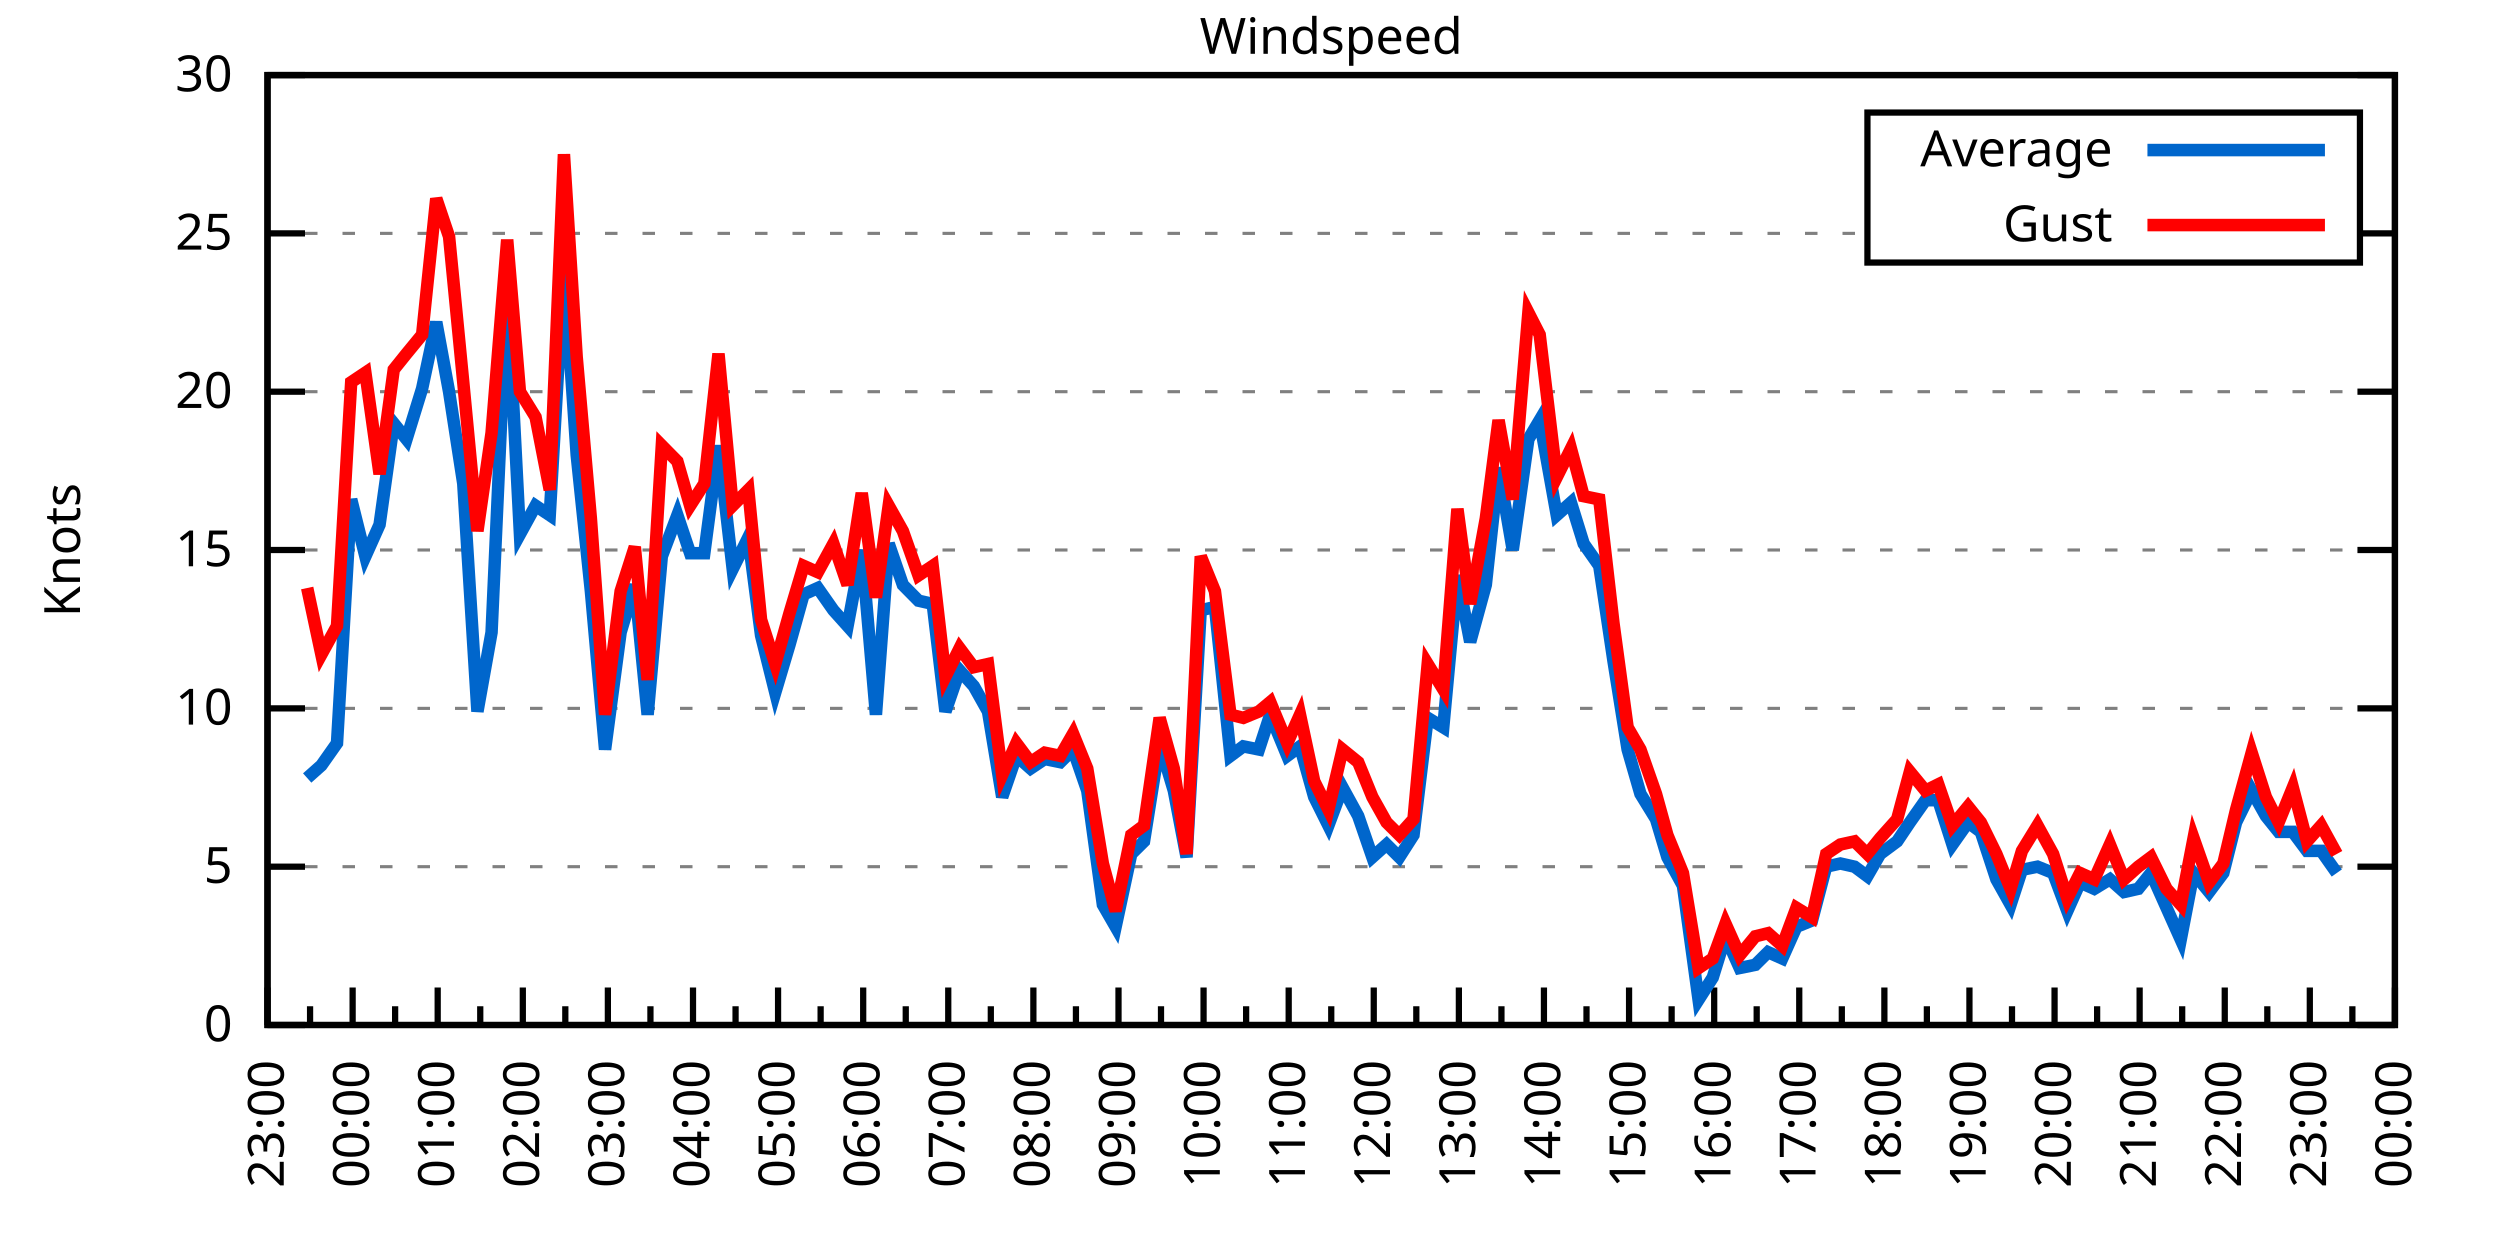
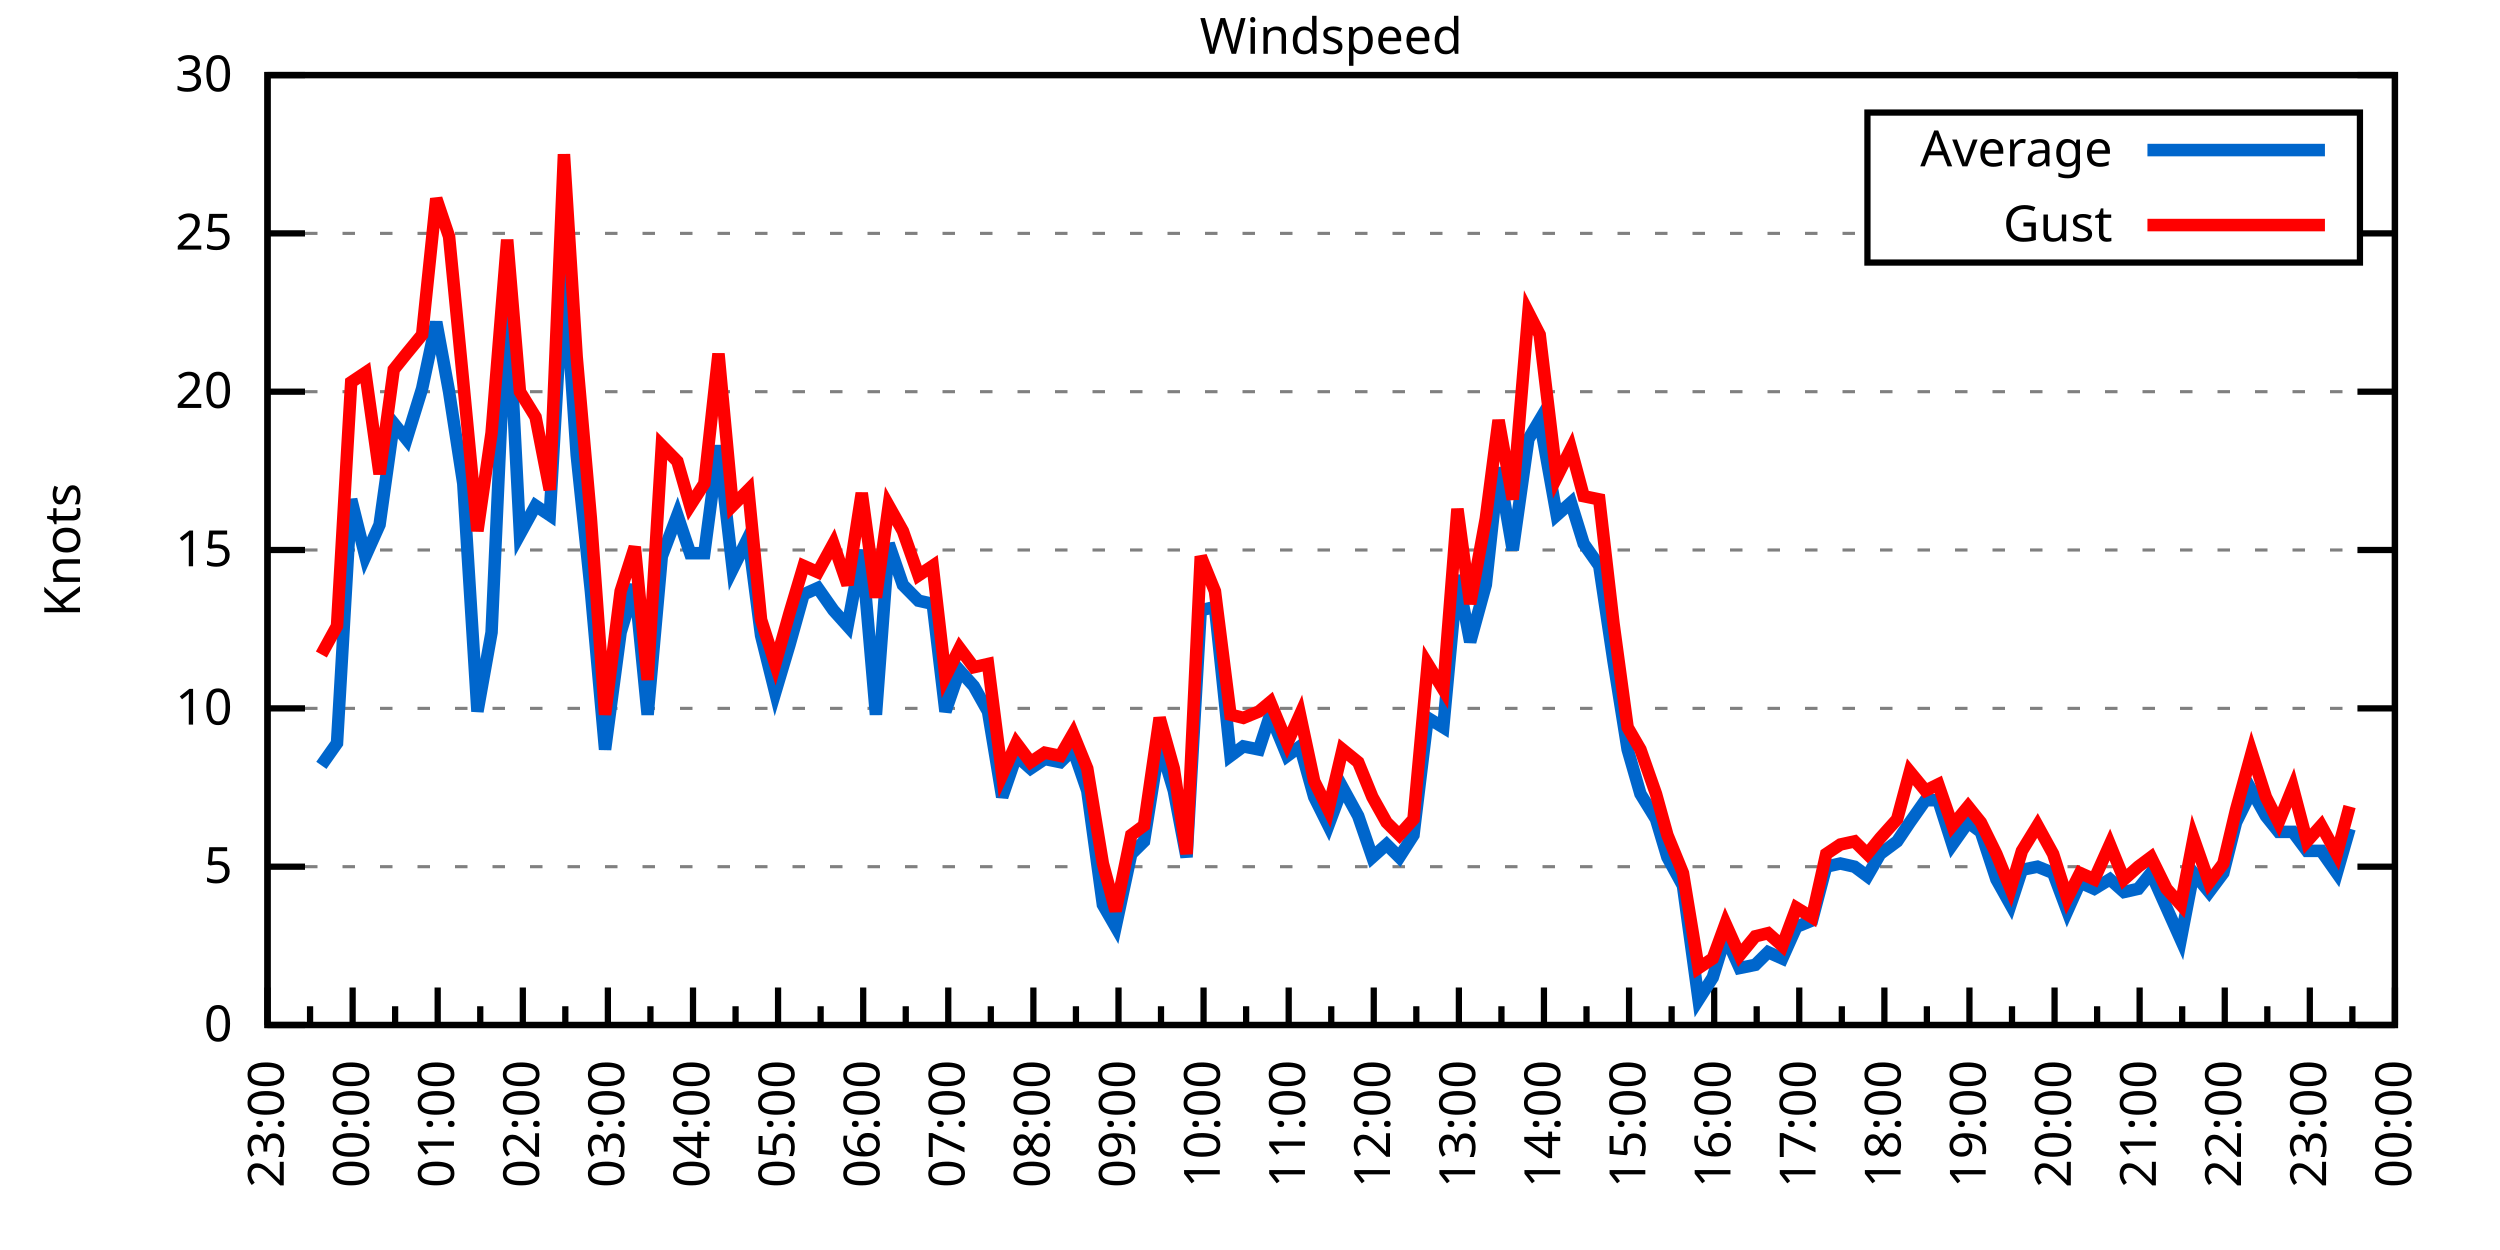
<svg xmlns="http://www.w3.org/2000/svg" xmlns:xlink="http://www.w3.org/1999/xlink" width="400" height="200" viewBox="0 0 400 200">
  <g id="gnuplot_canvas">
    <rect x="0" y="0" width="400" height="200" fill="none" />
    <defs>
      <circle id="gpDot" r="0.5" stroke-width="0.5" stroke="currentColor" />
      <path id="gpPt0" stroke-width="0.333" stroke="currentColor" d="M-1,0 h2 M0,-1 v2" />
      <path id="gpPt1" stroke-width="0.333" stroke="currentColor" d="M-1,-1 L1,1 M1,-1 L-1,1" />
      <path id="gpPt2" stroke-width="0.333" stroke="currentColor" d="M-1,0 L1,0 M0,-1 L0,1 M-1,-1 L1,1 M-1,1 L1,-1" />
      <rect id="gpPt3" stroke-width="0.333" stroke="currentColor" x="-1" y="-1" width="2" height="2" />
      <rect id="gpPt4" stroke-width="0.333" stroke="currentColor" fill="currentColor" x="-1" y="-1" width="2" height="2" />
      <circle id="gpPt5" stroke-width="0.333" stroke="currentColor" cx="0" cy="0" r="1" />
      <use xlink:href="#gpPt5" id="gpPt6" fill="currentColor" stroke="none" />
      <path id="gpPt7" stroke-width="0.333" stroke="currentColor" d="M0,-1.33 L-1.33,0.67 L1.33,0.67 z" />
      <use xlink:href="#gpPt7" id="gpPt8" fill="currentColor" stroke="none" />
      <use xlink:href="#gpPt7" id="gpPt9" stroke="currentColor" transform="rotate(180)" />
      <use xlink:href="#gpPt9" id="gpPt10" fill="currentColor" stroke="none" />
      <use xlink:href="#gpPt3" id="gpPt11" stroke="currentColor" transform="rotate(45)" />
      <use xlink:href="#gpPt11" id="gpPt12" fill="currentColor" stroke="none" />
      <path id="gpPt13" stroke-width="0.333" stroke="currentColor" d="M0,1.330 L1.265,0.411 L0.782,-1.067 L-0.782,-1.076 L-1.265,0.411 z" />
      <use xlink:href="#gpPt13" id="gpPt14" fill="currentColor" stroke="none" />
      <filter id="textbox" filterUnits="objectBoundingBox" x="0" y="0" height="1" width="1">
        <feFlood flood-color="white" flood-opacity="1" result="bgnd" />
        <feComposite in="SourceGraphic" in2="bgnd" operator="atop" />
      </filter>
      <filter id="greybox" filterUnits="objectBoundingBox" x="0" y="0" height="1" width="1">
        <feFlood flood-color="lightgrey" flood-opacity="1" result="grey" />
        <feComposite in="SourceGraphic" in2="grey" operator="atop" />
      </filter>
    </defs>
    <g fill="none" color="white" stroke="currentColor" stroke-width="1.00" stroke-linecap="butt" stroke-linejoin="miter">
</g>
    <g fill="none" color="black" stroke="currentColor" stroke-width="1.00" stroke-linecap="butt" stroke-linejoin="miter">
      <g stroke="none" shape-rendering="crispEdges">
        <polygon fill="rgb(255, 255, 255)" points="42.80,164.00 383.18,164.00 383.18,12.02 42.80,12.02 " />
      </g>
    </g>
    <g fill="none" color="black" stroke="currentColor" stroke-width="1.00" stroke-linecap="butt" stroke-linejoin="miter">
</g>
    <g fill="none" color="black" stroke="black" stroke-width="0.50" stroke-linecap="butt" stroke-linejoin="miter">
</g>
    <g fill="none" color="gray" stroke="currentColor" stroke-width="0.50" stroke-linecap="butt" stroke-linejoin="miter">
      <path stroke="gray" stroke-dasharray="2,4" class="gridline" d="M42.80,164.00 L383.19,164.00  " />
    </g>
    <g fill="none" color="gray" stroke="gray" stroke-width="1.00" stroke-linecap="butt" stroke-linejoin="miter">
</g>
    <g fill="none" color="black" stroke="currentColor" stroke-width="1.00" stroke-linecap="butt" stroke-linejoin="miter">
      <path stroke="black" d="M42.80,164.00 L48.80,164.00 M383.19,164.00 L377.19,164.00  " />
      <g transform="translate(37.20,166.60)" stroke="none" fill="black" font-family="Sans" font-size="8.00" text-anchor="end">
        <text>
          <tspan font-family="Sans"> 0</tspan>
        </text>
      </g>
    </g>
    <g fill="none" color="black" stroke="currentColor" stroke-width="1.00" stroke-linecap="butt" stroke-linejoin="miter">
</g>
    <g fill="none" color="black" stroke="black" stroke-width="0.50" stroke-linecap="butt" stroke-linejoin="miter">
</g>
    <g fill="none" color="gray" stroke="currentColor" stroke-width="0.50" stroke-linecap="butt" stroke-linejoin="miter">
      <path stroke="gray" stroke-dasharray="2,4" class="gridline" d="M42.80,138.67 L383.19,138.67  " />
    </g>
    <g fill="none" color="gray" stroke="gray" stroke-width="1.00" stroke-linecap="butt" stroke-linejoin="miter">
</g>
    <g fill="none" color="black" stroke="currentColor" stroke-width="1.00" stroke-linecap="butt" stroke-linejoin="miter">
      <path stroke="black" d="M42.80,138.67 L48.80,138.67 M383.19,138.67 L377.19,138.67  " />
      <g transform="translate(37.20,141.27)" stroke="none" fill="black" font-family="Sans" font-size="8.00" text-anchor="end">
        <text>
          <tspan font-family="Sans"> 5</tspan>
        </text>
      </g>
    </g>
    <g fill="none" color="black" stroke="currentColor" stroke-width="1.00" stroke-linecap="butt" stroke-linejoin="miter">
</g>
    <g fill="none" color="black" stroke="black" stroke-width="0.50" stroke-linecap="butt" stroke-linejoin="miter">
</g>
    <g fill="none" color="gray" stroke="currentColor" stroke-width="0.50" stroke-linecap="butt" stroke-linejoin="miter">
      <path stroke="gray" stroke-dasharray="2,4" class="gridline" d="M42.80,113.34 L383.19,113.34  " />
    </g>
    <g fill="none" color="gray" stroke="gray" stroke-width="1.00" stroke-linecap="butt" stroke-linejoin="miter">
</g>
    <g fill="none" color="black" stroke="currentColor" stroke-width="1.00" stroke-linecap="butt" stroke-linejoin="miter">
      <path stroke="black" d="M42.80,113.34 L48.80,113.34 M383.19,113.34 L377.19,113.34  " />
      <g transform="translate(37.20,115.94)" stroke="none" fill="black" font-family="Sans" font-size="8.00" text-anchor="end">
        <text>
          <tspan font-family="Sans"> 10</tspan>
        </text>
      </g>
    </g>
    <g fill="none" color="black" stroke="currentColor" stroke-width="1.00" stroke-linecap="butt" stroke-linejoin="miter">
</g>
    <g fill="none" color="black" stroke="black" stroke-width="0.50" stroke-linecap="butt" stroke-linejoin="miter">
</g>
    <g fill="none" color="gray" stroke="currentColor" stroke-width="0.50" stroke-linecap="butt" stroke-linejoin="miter">
      <path stroke="gray" stroke-dasharray="2,4" class="gridline" d="M42.80,88.00 L383.19,88.00  " />
    </g>
    <g fill="none" color="gray" stroke="gray" stroke-width="1.00" stroke-linecap="butt" stroke-linejoin="miter">
</g>
    <g fill="none" color="black" stroke="currentColor" stroke-width="1.00" stroke-linecap="butt" stroke-linejoin="miter">
      <path stroke="black" d="M42.80,88.00 L48.80,88.00 M383.19,88.00 L377.19,88.00  " />
      <g transform="translate(37.20,90.60)" stroke="none" fill="black" font-family="Sans" font-size="8.00" text-anchor="end">
        <text>
          <tspan font-family="Sans"> 15</tspan>
        </text>
      </g>
    </g>
    <g fill="none" color="black" stroke="currentColor" stroke-width="1.00" stroke-linecap="butt" stroke-linejoin="miter">
</g>
    <g fill="none" color="black" stroke="black" stroke-width="0.50" stroke-linecap="butt" stroke-linejoin="miter">
</g>
    <g fill="none" color="gray" stroke="currentColor" stroke-width="0.50" stroke-linecap="butt" stroke-linejoin="miter">
      <path stroke="gray" stroke-dasharray="2,4" class="gridline" d="M42.80,62.67 L383.19,62.67  " />
    </g>
    <g fill="none" color="gray" stroke="gray" stroke-width="1.00" stroke-linecap="butt" stroke-linejoin="miter">
</g>
    <g fill="none" color="black" stroke="currentColor" stroke-width="1.00" stroke-linecap="butt" stroke-linejoin="miter">
      <path stroke="black" d="M42.80,62.67 L48.80,62.67 M383.19,62.67 L377.19,62.67  " />
      <g transform="translate(37.20,65.27)" stroke="none" fill="black" font-family="Sans" font-size="8.00" text-anchor="end">
        <text>
          <tspan font-family="Sans"> 20</tspan>
        </text>
      </g>
    </g>
    <g fill="none" color="black" stroke="currentColor" stroke-width="1.00" stroke-linecap="butt" stroke-linejoin="miter">
</g>
    <g fill="none" color="black" stroke="black" stroke-width="0.50" stroke-linecap="butt" stroke-linejoin="miter">
</g>
    <g fill="none" color="gray" stroke="currentColor" stroke-width="0.50" stroke-linecap="butt" stroke-linejoin="miter">
      <path stroke="gray" stroke-dasharray="2,4" class="gridline" d="M42.80,37.34 L298.79,37.34 M377.59,37.34 L383.19,37.34  " />
    </g>
    <g fill="none" color="gray" stroke="gray" stroke-width="1.00" stroke-linecap="butt" stroke-linejoin="miter">
</g>
    <g fill="none" color="black" stroke="currentColor" stroke-width="1.00" stroke-linecap="butt" stroke-linejoin="miter">
      <path stroke="black" d="M42.80,37.34 L48.80,37.34 M383.19,37.34 L377.19,37.34  " />
      <g transform="translate(37.20,39.94)" stroke="none" fill="black" font-family="Sans" font-size="8.00" text-anchor="end">
        <text>
          <tspan font-family="Sans"> 25</tspan>
        </text>
      </g>
    </g>
    <g fill="none" color="black" stroke="currentColor" stroke-width="1.00" stroke-linecap="butt" stroke-linejoin="miter">
</g>
    <g fill="none" color="black" stroke="black" stroke-width="0.50" stroke-linecap="butt" stroke-linejoin="miter">
</g>
    <g fill="none" color="gray" stroke="currentColor" stroke-width="0.50" stroke-linecap="butt" stroke-linejoin="miter">
      <path stroke="gray" stroke-dasharray="2,4" class="gridline" d="M42.80,12.01 L383.19,12.01  " />
    </g>
    <g fill="none" color="gray" stroke="gray" stroke-width="1.00" stroke-linecap="butt" stroke-linejoin="miter">
</g>
    <g fill="none" color="black" stroke="currentColor" stroke-width="1.00" stroke-linecap="butt" stroke-linejoin="miter">
      <path stroke="black" d="M42.80,12.01 L48.80,12.01 M383.19,12.01 L377.19,12.01  " />
      <g transform="translate(37.20,14.61)" stroke="none" fill="black" font-family="Sans" font-size="8.00" text-anchor="end">
        <text>
          <tspan font-family="Sans"> 30</tspan>
        </text>
      </g>
    </g>
    <g fill="none" color="black" stroke="currentColor" stroke-width="1.00" stroke-linecap="butt" stroke-linejoin="miter">
      <path stroke="black" d="M42.80,164.00 L42.80,158.00  " />
      <g transform="translate(45.40,169.60) rotate(270)" stroke="none" fill="black" font-family="Sans" font-size="8.00" text-anchor="end">
        <text>
          <tspan font-family="Sans">23:00</tspan>
        </text>
      </g>
    </g>
    <g fill="none" color="black" stroke="currentColor" stroke-width="1.00" stroke-linecap="butt" stroke-linejoin="miter">
      <path stroke="black" d="M49.61,164.00 L49.61,161.00 M56.42,164.00 L56.42,158.00  " />
      <g transform="translate(59.02,169.60) rotate(270)" stroke="none" fill="black" font-family="Sans" font-size="8.00" text-anchor="end">
        <text>
          <tspan font-family="Sans">00:00</tspan>
        </text>
      </g>
    </g>
    <g fill="none" color="black" stroke="currentColor" stroke-width="1.00" stroke-linecap="butt" stroke-linejoin="miter">
      <path stroke="black" d="M63.22,164.00 L63.22,161.00 M70.03,164.00 L70.03,158.00  " />
      <g transform="translate(72.63,169.60) rotate(270)" stroke="none" fill="black" font-family="Sans" font-size="8.00" text-anchor="end">
        <text>
          <tspan font-family="Sans">01:00</tspan>
        </text>
      </g>
    </g>
    <g fill="none" color="black" stroke="currentColor" stroke-width="1.00" stroke-linecap="butt" stroke-linejoin="miter">
      <path stroke="black" d="M76.84,164.00 L76.84,161.00 M83.65,164.00 L83.65,158.00  " />
      <g transform="translate(86.25,169.60) rotate(270)" stroke="none" fill="black" font-family="Sans" font-size="8.00" text-anchor="end">
        <text>
          <tspan font-family="Sans">02:00</tspan>
        </text>
      </g>
    </g>
    <g fill="none" color="black" stroke="currentColor" stroke-width="1.00" stroke-linecap="butt" stroke-linejoin="miter">
      <path stroke="black" d="M90.45,164.00 L90.45,161.00 M97.26,164.00 L97.26,158.00  " />
      <g transform="translate(99.86,169.60) rotate(270)" stroke="none" fill="black" font-family="Sans" font-size="8.00" text-anchor="end">
        <text>
          <tspan font-family="Sans">03:00</tspan>
        </text>
      </g>
    </g>
    <g fill="none" color="black" stroke="currentColor" stroke-width="1.00" stroke-linecap="butt" stroke-linejoin="miter">
      <path stroke="black" d="M104.07,164.00 L104.07,161.00 M110.88,164.00 L110.88,158.00  " />
      <g transform="translate(113.48,169.60) rotate(270)" stroke="none" fill="black" font-family="Sans" font-size="8.00" text-anchor="end">
        <text>
          <tspan font-family="Sans">04:00</tspan>
        </text>
      </g>
    </g>
    <g fill="none" color="black" stroke="currentColor" stroke-width="1.00" stroke-linecap="butt" stroke-linejoin="miter">
      <path stroke="black" d="M117.69,164.00 L117.69,161.00 M124.49,164.00 L124.49,158.00  " />
      <g transform="translate(127.09,169.60) rotate(270)" stroke="none" fill="black" font-family="Sans" font-size="8.00" text-anchor="end">
        <text>
          <tspan font-family="Sans">05:00</tspan>
        </text>
      </g>
    </g>
    <g fill="none" color="black" stroke="currentColor" stroke-width="1.00" stroke-linecap="butt" stroke-linejoin="miter">
      <path stroke="black" d="M131.30,164.00 L131.30,161.00 M138.11,164.00 L138.11,158.00  " />
      <g transform="translate(140.71,169.60) rotate(270)" stroke="none" fill="black" font-family="Sans" font-size="8.00" text-anchor="end">
        <text>
          <tspan font-family="Sans">06:00</tspan>
        </text>
      </g>
    </g>
    <g fill="none" color="black" stroke="currentColor" stroke-width="1.00" stroke-linecap="butt" stroke-linejoin="miter">
      <path stroke="black" d="M144.92,164.00 L144.92,161.00 M151.72,164.00 L151.72,158.00  " />
      <g transform="translate(154.32,169.60) rotate(270)" stroke="none" fill="black" font-family="Sans" font-size="8.00" text-anchor="end">
        <text>
          <tspan font-family="Sans">07:00</tspan>
        </text>
      </g>
    </g>
    <g fill="none" color="black" stroke="currentColor" stroke-width="1.00" stroke-linecap="butt" stroke-linejoin="miter">
      <path stroke="black" d="M158.53,164.00 L158.53,161.00 M165.34,164.00 L165.34,158.00  " />
      <g transform="translate(167.94,169.60) rotate(270)" stroke="none" fill="black" font-family="Sans" font-size="8.00" text-anchor="end">
        <text>
          <tspan font-family="Sans">08:00</tspan>
        </text>
      </g>
    </g>
    <g fill="none" color="black" stroke="currentColor" stroke-width="1.00" stroke-linecap="butt" stroke-linejoin="miter">
      <path stroke="black" d="M172.15,164.00 L172.15,161.00 M178.96,164.00 L178.96,158.00  " />
      <g transform="translate(181.56,169.60) rotate(270)" stroke="none" fill="black" font-family="Sans" font-size="8.00" text-anchor="end">
        <text>
          <tspan font-family="Sans">09:00</tspan>
        </text>
      </g>
    </g>
    <g fill="none" color="black" stroke="currentColor" stroke-width="1.00" stroke-linecap="butt" stroke-linejoin="miter">
      <path stroke="black" d="M185.76,164.00 L185.76,161.00 M192.57,164.00 L192.57,158.00  " />
      <g transform="translate(195.17,169.60) rotate(270)" stroke="none" fill="black" font-family="Sans" font-size="8.00" text-anchor="end">
        <text>
          <tspan font-family="Sans">10:00</tspan>
        </text>
      </g>
    </g>
    <g fill="none" color="black" stroke="currentColor" stroke-width="1.00" stroke-linecap="butt" stroke-linejoin="miter">
      <path stroke="black" d="M199.38,164.00 L199.38,161.00 M206.19,164.00 L206.19,158.00  " />
      <g transform="translate(208.79,169.60) rotate(270)" stroke="none" fill="black" font-family="Sans" font-size="8.00" text-anchor="end">
        <text>
          <tspan font-family="Sans">11:00</tspan>
        </text>
      </g>
    </g>
    <g fill="none" color="black" stroke="currentColor" stroke-width="1.00" stroke-linecap="butt" stroke-linejoin="miter">
      <path stroke="black" d="M213.00,164.00 L213.00,161.00 M219.80,164.00 L219.80,158.00  " />
      <g transform="translate(222.40,169.60) rotate(270)" stroke="none" fill="black" font-family="Sans" font-size="8.00" text-anchor="end">
        <text>
          <tspan font-family="Sans">12:00</tspan>
        </text>
      </g>
    </g>
    <g fill="none" color="black" stroke="currentColor" stroke-width="1.00" stroke-linecap="butt" stroke-linejoin="miter">
      <path stroke="black" d="M226.61,164.00 L226.61,161.00 M233.42,164.00 L233.42,158.00  " />
      <g transform="translate(236.02,169.60) rotate(270)" stroke="none" fill="black" font-family="Sans" font-size="8.00" text-anchor="end">
        <text>
          <tspan font-family="Sans">13:00</tspan>
        </text>
      </g>
    </g>
    <g fill="none" color="black" stroke="currentColor" stroke-width="1.00" stroke-linecap="butt" stroke-linejoin="miter">
      <path stroke="black" d="M240.23,164.00 L240.23,161.00 M247.03,164.00 L247.03,158.00  " />
      <g transform="translate(249.63,169.60) rotate(270)" stroke="none" fill="black" font-family="Sans" font-size="8.00" text-anchor="end">
        <text>
          <tspan font-family="Sans">14:00</tspan>
        </text>
      </g>
    </g>
    <g fill="none" color="black" stroke="currentColor" stroke-width="1.00" stroke-linecap="butt" stroke-linejoin="miter">
      <path stroke="black" d="M253.84,164.00 L253.84,161.00 M260.65,164.00 L260.65,158.00  " />
      <g transform="translate(263.25,169.60) rotate(270)" stroke="none" fill="black" font-family="Sans" font-size="8.00" text-anchor="end">
        <text>
          <tspan font-family="Sans">15:00</tspan>
        </text>
      </g>
    </g>
    <g fill="none" color="black" stroke="currentColor" stroke-width="1.00" stroke-linecap="butt" stroke-linejoin="miter">
      <path stroke="black" d="M267.46,164.00 L267.46,161.00 M274.27,164.00 L274.27,158.00  " />
      <g transform="translate(276.87,169.60) rotate(270)" stroke="none" fill="black" font-family="Sans" font-size="8.00" text-anchor="end">
        <text>
          <tspan font-family="Sans">16:00</tspan>
        </text>
      </g>
    </g>
    <g fill="none" color="black" stroke="currentColor" stroke-width="1.00" stroke-linecap="butt" stroke-linejoin="miter">
      <path stroke="black" d="M281.07,164.00 L281.07,161.00 M287.88,164.00 L287.88,158.00  " />
      <g transform="translate(290.48,169.60) rotate(270)" stroke="none" fill="black" font-family="Sans" font-size="8.00" text-anchor="end">
        <text>
          <tspan font-family="Sans">17:00</tspan>
        </text>
      </g>
    </g>
    <g fill="none" color="black" stroke="currentColor" stroke-width="1.00" stroke-linecap="butt" stroke-linejoin="miter">
      <path stroke="black" d="M294.69,164.00 L294.69,161.00 M301.50,164.00 L301.50,158.00  " />
      <g transform="translate(304.10,169.60) rotate(270)" stroke="none" fill="black" font-family="Sans" font-size="8.00" text-anchor="end">
        <text>
          <tspan font-family="Sans">18:00</tspan>
        </text>
      </g>
    </g>
    <g fill="none" color="black" stroke="currentColor" stroke-width="1.00" stroke-linecap="butt" stroke-linejoin="miter">
      <path stroke="black" d="M308.30,164.00 L308.30,161.00 M315.11,164.00 L315.11,158.00  " />
      <g transform="translate(317.71,169.60) rotate(270)" stroke="none" fill="black" font-family="Sans" font-size="8.00" text-anchor="end">
        <text>
          <tspan font-family="Sans">19:00</tspan>
        </text>
      </g>
    </g>
    <g fill="none" color="black" stroke="currentColor" stroke-width="1.00" stroke-linecap="butt" stroke-linejoin="miter">
      <path stroke="black" d="M321.92,164.00 L321.92,161.00 M328.73,164.00 L328.73,158.00  " />
      <g transform="translate(331.33,169.60) rotate(270)" stroke="none" fill="black" font-family="Sans" font-size="8.00" text-anchor="end">
        <text>
          <tspan font-family="Sans">20:00</tspan>
        </text>
      </g>
    </g>
    <g fill="none" color="black" stroke="currentColor" stroke-width="1.00" stroke-linecap="butt" stroke-linejoin="miter">
      <path stroke="black" d="M335.54,164.00 L335.54,161.00 M342.34,164.00 L342.34,158.00  " />
      <g transform="translate(344.94,169.60) rotate(270)" stroke="none" fill="black" font-family="Sans" font-size="8.00" text-anchor="end">
        <text>
          <tspan font-family="Sans">21:00</tspan>
        </text>
      </g>
    </g>
    <g fill="none" color="black" stroke="currentColor" stroke-width="1.00" stroke-linecap="butt" stroke-linejoin="miter">
      <path stroke="black" d="M349.15,164.00 L349.15,161.00 M355.96,164.00 L355.96,158.00  " />
      <g transform="translate(358.56,169.60) rotate(270)" stroke="none" fill="black" font-family="Sans" font-size="8.00" text-anchor="end">
        <text>
          <tspan font-family="Sans">22:00</tspan>
        </text>
      </g>
    </g>
    <g fill="none" color="black" stroke="currentColor" stroke-width="1.00" stroke-linecap="butt" stroke-linejoin="miter">
      <path stroke="black" d="M362.77,164.00 L362.77,161.00 M369.57,164.00 L369.57,158.00  " />
      <g transform="translate(372.17,169.60) rotate(270)" stroke="none" fill="black" font-family="Sans" font-size="8.00" text-anchor="end">
        <text>
          <tspan font-family="Sans">23:00</tspan>
        </text>
      </g>
    </g>
    <g fill="none" color="black" stroke="currentColor" stroke-width="1.00" stroke-linecap="butt" stroke-linejoin="miter">
      <path stroke="black" d="M376.38,164.00 L376.38,161.00 M383.19,164.00 L383.19,158.00  " />
      <g transform="translate(385.79,169.60) rotate(270)" stroke="none" fill="black" font-family="Sans" font-size="8.00" text-anchor="end">
        <text>
          <tspan font-family="Sans">00:00</tspan>
        </text>
      </g>
    </g>
    <g fill="none" color="black" stroke="currentColor" stroke-width="1.00" stroke-linecap="butt" stroke-linejoin="miter">
</g>
    <g fill="none" color="black" stroke="currentColor" stroke-width="1.00" stroke-linecap="butt" stroke-linejoin="miter">
      <path stroke="black" d="M42.80,12.01 L42.80,164.00 L383.19,164.00 L383.19,12.01 L42.80,12.01 Z  " />
    </g>
    <g fill="none" color="black" stroke="currentColor" stroke-width="1.00" stroke-linecap="butt" stroke-linejoin="miter">
      <g transform="translate(12.80,88.01) rotate(270)" stroke="none" fill="black" font-family="Sans" font-size="8.00" text-anchor="middle">
        <text>
          <tspan font-family="Sans">Knots</tspan>
        </text>
      </g>
    </g>
    <g fill="none" color="black" stroke="currentColor" stroke-width="1.00" stroke-linecap="butt" stroke-linejoin="miter">
</g>
    <g fill="none" color="black" stroke="currentColor" stroke-width="1.00" stroke-linecap="butt" stroke-linejoin="miter">
      <path stroke="black" d="M298.79,42.01 L298.79,18.01 L377.59,18.01 L377.59,42.01 L298.79,42.01 Z  " />
    </g>
    <g id="Windspeed_plot_1">
      <g fill="none" color="white" stroke="black" stroke-width="2.00" stroke-linecap="butt" stroke-linejoin="miter">
</g>
      <g fill="none" color="black" stroke="currentColor" stroke-width="2.00" stroke-linecap="butt" stroke-linejoin="miter">
        <g transform="translate(337.99,26.61)" stroke="none" fill="black" font-family="Sans" font-size="8.00" text-anchor="end">
          <text>
            <tspan font-family="Sans">Average</tspan>
          </text>
        </g>
      </g>
      <g fill="none" color="black" stroke="currentColor" stroke-width="2.00" stroke-linecap="butt" stroke-linejoin="miter">
-         <path stroke="rgb(  0, 102, 204)" d="M343.59,24.01 L371.99,24.01 M49.15,124.48 L51.42,122.46 L53.92,118.91 L56.19,79.90 L58.46,89.02 L60.73,83.95   L63.00,67.74 L65.04,70.27 L67.54,62.17 L69.80,51.53 L71.85,62.67 L74.12,77.37 L76.39,113.84 L78.65,101.18   L81.15,45.95 L83.19,85.47 L85.69,80.91 L87.96,82.43 L90.23,42.91 L92.27,72.81 L94.54,94.59 L96.81,119.92   L99.30,101.18 L101.57,93.58 L103.62,114.35 L105.89,89.02 L108.38,82.43 L110.42,88.51 L112.69,88.51 L114.96,71.29   L117.23,91.04 L119.73,85.98 L121.77,101.68 L124.04,110.80 L126.31,103.20 L128.58,95.10 L130.85,94.08 L133.34,97.63   L135.61,100.16 L137.88,88.00 L140.15,114.35 L142.19,86.99 L144.46,93.58 L146.96,96.11 L149.23,96.62 L151.27,113.84   L153.54,107.26 L155.81,109.79 L158.08,113.84 L160.35,127.52 L162.62,120.94 L164.89,122.96 L167.16,121.44 L169.65,121.95   L171.69,119.92 L173.96,126.51 L176.46,144.75 L178.50,148.29 L181.00,136.64 L183.04,134.62 L185.54,118.91 L187.81,126.51   L189.85,137.15 L192.12,97.63 L194.39,97.12 L196.88,120.94 L198.93,119.42 L201.42,119.92 L203.24,114.35 L205.96,120.94   L208.00,119.42 L210.27,127.52 L212.54,132.08 L214.81,126.00 L217.31,130.56 L219.58,137.15 L221.85,135.12 L223.89,137.15   L226.16,133.60 L228.43,114.86 L230.92,116.38 L233.19,92.06 L235.23,102.70 L237.73,93.58 L239.77,74.83 L242.04,88.00   L244.54,70.27 L246.35,67.23 L249.08,82.43 L251.35,80.41 L253.39,86.99 L255.88,90.54 L258.15,105.74 L260.42,119.92   L262.47,127.02 L264.96,131.07 L266.78,137.15 L269.27,141.71 L271.77,159.95 L274.04,156.40 L276.08,149.81 L278.35,154.88   L280.85,154.37 L282.89,152.35 L285.16,153.36 L287.43,148.29 L289.92,147.28 L292.19,138.67 L294.46,138.16 L296.73,138.67   L298.77,140.19 L300.82,136.64 L303.54,134.62 L305.58,131.58 L308.08,128.03 L310.12,128.03 L312.39,135.12 L314.89,131.58   L316.93,133.10 L319.42,140.69 L321.69,144.75 L323.51,139.17 L326.00,138.67 L328.50,139.68 L330.77,145.76 L332.81,141.20   L335.08,142.21 L337.58,140.69 L339.85,142.72 L342.12,142.21 L344.16,139.68 L346.65,145.25 L348.92,150.32 L350.97,139.68   L353.46,142.72 L355.73,139.68 L357.77,131.58 L360.27,126.51 L362.54,130.56 L364.58,133.10 L366.85,133.10 L369.12,136.14   L371.39,136.14 L373.89,139.68  " />
+         <path stroke="rgb(  0, 102, 204)" d="M343.59,24.01 L371.99,24.01 M51.42,122.46 L53.92,118.91 L56.19,79.90 L58.46,89.02 L60.73,83.95 L63.00,67.74   L65.04,70.27 L67.54,62.17 L69.80,51.53 L71.85,62.67 L74.12,77.37 L76.39,113.84 L78.65,101.18 L81.15,45.95   L83.19,85.47 L85.69,80.91 L87.96,82.43 L90.23,42.91 L92.27,72.81 L94.54,94.59 L96.81,119.92 L99.30,101.18   L101.57,93.58 L103.62,114.35 L105.89,89.02 L108.38,82.43 L110.42,88.51 L112.69,88.51 L114.96,71.29 L117.23,91.04   L119.73,85.98 L121.77,101.68 L124.04,110.80 L126.31,103.20 L128.58,95.10 L130.85,94.08 L133.34,97.63 L135.61,100.16   L137.88,88.00 L140.15,114.35 L142.19,86.99 L144.46,93.58 L146.96,96.11 L149.23,96.62 L151.27,113.84 L153.54,107.26   L155.81,109.79 L158.08,113.84 L160.35,127.52 L162.62,120.94 L164.89,122.96 L167.16,121.44 L169.65,121.95 L171.69,119.92   L173.96,126.51 L176.46,144.75 L178.50,148.29 L181.00,136.64 L183.04,134.62 L185.54,118.91 L187.81,126.51 L189.85,137.15   L192.12,97.63 L194.39,97.12 L196.88,120.94 L198.93,119.42 L201.42,119.92 L203.24,114.35 L205.96,120.94 L208.00,119.42   L210.27,127.52 L212.54,132.08 L214.81,126.00 L217.31,130.56 L219.58,137.15 L221.85,135.12 L223.89,137.15 L226.16,133.60   L228.43,114.86 L230.92,116.38 L233.19,92.06 L235.23,102.70 L237.73,93.58 L239.77,74.83 L242.04,88.00 L244.54,70.27   L246.35,67.23 L249.08,82.43 L251.35,80.41 L253.39,86.99 L255.88,90.54 L258.15,105.74 L260.42,119.92 L262.47,127.02   L264.96,131.07 L266.78,137.15 L269.27,141.71 L271.77,159.95 L274.04,156.40 L276.08,149.81 L278.35,154.88 L280.85,154.37   L282.89,152.35 L285.16,153.36 L287.43,148.29 L289.92,147.28 L292.19,138.67 L294.46,138.16 L296.73,138.67 L298.77,140.19   L300.82,136.64 L303.54,134.62 L305.58,131.58 L308.08,128.03 L310.12,128.03 L312.39,135.12 L314.89,131.58 L316.93,133.10   L319.42,140.69 L321.69,144.75 L323.51,139.17 L326.00,138.67 L328.50,139.68 L330.77,145.76 L332.81,141.20 L335.08,142.21   L337.58,140.69 L339.85,142.72 L342.12,142.21 L344.16,139.68 L346.65,145.25 L348.92,150.32 L350.97,139.68 L353.46,142.72   L355.73,139.68 L357.77,131.58 L360.27,126.51 L362.54,130.56 L364.58,133.10 L366.85,133.10 L369.12,136.14 L371.39,136.14   L373.89,139.68 L375.93,132.59  " />
      </g>
    </g>
    <g id="Windspeed_plot_2">
      <g fill="none" color="black" stroke="currentColor" stroke-width="2.00" stroke-linecap="butt" stroke-linejoin="miter">
        <g transform="translate(337.99,38.61)" stroke="none" fill="black" font-family="Sans" font-size="8.00" text-anchor="end">
          <text>
            <tspan font-family="Sans">Gust</tspan>
          </text>
        </g>
      </g>
      <g fill="none" color="black" stroke="currentColor" stroke-width="2.00" stroke-linecap="butt" stroke-linejoin="miter">
-         <path stroke="rgb(255,   0,   0)" d="M343.59,36.01 L371.99,36.01 M49.15,94.08 L51.42,104.72 L53.92,100.16 L56.19,61.15 L58.46,59.63 L60.73,75.85   L63.00,59.13 L65.04,56.59 L67.54,53.55 L69.80,31.77 L71.85,37.85 L74.12,61.15 L76.39,84.97 L78.65,69.26   L81.15,38.35 L83.19,62.67 L85.69,66.73 L87.96,78.38 L90.23,24.68 L92.27,57.10 L94.54,82.94 L96.81,114.35   L99.30,94.59 L101.57,87.50 L103.62,108.78 L105.89,71.29 L108.38,73.82 L110.42,80.91 L112.69,77.37 L114.96,56.59   L117.23,80.91 L119.73,78.38 L121.77,99.15 L124.04,106.24 L126.31,98.14 L128.58,90.54 L130.85,91.55 L133.34,86.99   L135.61,93.58 L137.88,78.89 L140.15,95.60 L142.19,80.91 L144.46,84.97 L146.96,92.06 L149.23,90.54 L151.27,108.27   L153.54,103.71 L155.81,106.75 L158.08,106.24 L160.35,123.98 L162.62,118.91 L164.89,121.95 L167.16,120.43 L169.65,120.94   L171.69,117.39 L173.96,122.96 L176.46,138.16 L178.50,145.76 L181.00,133.60 L183.04,132.08 L185.54,114.86 L187.81,122.96   L189.85,136.64 L192.12,89.02 L194.39,94.59 L196.88,114.35 L198.93,114.86 L201.42,113.84 L203.24,112.32 L205.96,118.91   L208.00,114.35 L210.27,124.99 L212.54,129.55 L214.81,119.92 L217.31,121.95 L219.58,127.52 L221.85,131.58 L223.89,133.60   L226.16,131.07 L228.43,106.24 L230.92,110.30 L233.19,81.42 L235.23,96.62 L237.73,82.94 L239.77,67.23 L242.04,79.90   L244.54,50.01 L246.35,53.55 L249.08,76.35 L251.35,71.79 L253.39,79.39 L255.88,79.90 L258.15,99.66 L260.42,116.38   L262.47,119.92 L264.96,127.02 L266.78,133.60 L269.27,139.68 L271.77,154.88 L274.04,153.36 L276.08,147.79 L278.35,152.85   L280.85,149.81 L282.89,149.31 L285.16,151.33 L287.43,145.25 L289.92,146.77 L292.19,136.64 L294.46,135.12 L296.73,134.62   L298.77,136.64 L300.82,134.11 L303.54,131.07 L305.58,123.47 L308.08,126.51 L310.12,125.50 L312.39,132.08 L314.89,129.04   L316.93,131.58 L319.42,136.64 L321.69,142.21 L323.51,136.14 L326.00,132.08 L328.50,136.64 L330.77,143.73 L332.81,139.68   L335.08,140.69 L337.58,135.12 L339.85,140.69 L342.12,138.67 L344.16,137.15 L346.65,142.21 L348.92,144.75 L350.97,134.11   L353.46,141.20 L355.73,138.16 L357.77,129.55 L360.27,120.43 L362.54,127.52 L364.58,131.58 L366.85,126.00 L369.12,134.62   L371.39,132.08 L373.89,136.64  " />
+         <path stroke="rgb(255,   0,   0)" d="M343.59,36.01 L371.99,36.01 M51.42,104.72 L53.92,100.16 L56.19,61.15 L58.46,59.63 L60.73,75.85 L63.00,59.13   L65.04,56.59 L67.54,53.55 L69.80,31.77 L71.85,37.85 L74.12,61.15 L76.39,84.97 L78.65,69.26 L81.15,38.35   L83.19,62.67 L85.69,66.73 L87.96,78.38 L90.23,24.68 L92.27,57.10 L94.54,82.94 L96.81,114.35 L99.30,94.59   L101.57,87.50 L103.62,108.78 L105.89,71.29 L108.38,73.82 L110.42,80.91 L112.69,77.37 L114.96,56.59 L117.23,80.91   L119.73,78.38 L121.77,99.15 L124.04,106.24 L126.31,98.14 L128.58,90.54 L130.85,91.55 L133.34,86.99 L135.61,93.58   L137.88,78.89 L140.15,95.60 L142.19,80.91 L144.46,84.97 L146.96,92.06 L149.23,90.54 L151.27,108.27 L153.54,103.71   L155.81,106.75 L158.08,106.24 L160.35,123.98 L162.62,118.91 L164.89,121.95 L167.16,120.43 L169.65,120.94 L171.69,117.39   L173.96,122.96 L176.46,138.16 L178.50,145.76 L181.00,133.60 L183.04,132.08 L185.54,114.86 L187.81,122.96 L189.85,136.64   L192.12,89.02 L194.39,94.59 L196.88,114.35 L198.93,114.86 L201.42,113.84 L203.24,112.32 L205.96,118.91 L208.00,114.35   L210.27,124.99 L212.54,129.55 L214.81,119.92 L217.31,121.95 L219.58,127.52 L221.85,131.58 L223.89,133.60 L226.16,131.07   L228.43,106.24 L230.92,110.30 L233.19,81.42 L235.23,96.62 L237.73,82.94 L239.77,67.23 L242.04,79.90 L244.54,50.01   L246.35,53.55 L249.08,76.35 L251.35,71.79 L253.39,79.39 L255.88,79.90 L258.15,99.66 L260.42,116.38 L262.47,119.92   L264.96,127.02 L266.78,133.60 L269.27,139.68 L271.77,154.88 L274.04,153.36 L276.08,147.79 L278.35,152.85 L280.85,149.81   L282.89,149.31 L285.16,151.33 L287.43,145.25 L289.92,146.77 L292.19,136.64 L294.46,135.12 L296.73,134.62 L298.77,136.64   L300.82,134.11 L303.54,131.07 L305.58,123.47 L308.08,126.51 L310.12,125.50 L312.39,132.08 L314.89,129.04 L316.93,131.58   L319.42,136.64 L321.69,142.21 L323.51,136.14 L326.00,132.08 L328.50,136.64 L330.77,143.73 L332.81,139.68 L335.08,140.69   L337.58,135.12 L339.85,140.69 L342.12,138.67 L344.16,137.15 L346.65,142.21 L348.92,144.75 L350.97,134.11 L353.46,141.20   L355.73,138.16 L357.77,129.55 L360.27,120.43 L362.54,127.52 L364.58,131.58 L366.85,126.00 L369.12,134.62 L371.39,132.08   L373.89,136.64 L375.93,129.04  " />
      </g>
    </g>
    <g fill="none" color="black" stroke="currentColor" stroke-width="2.00" stroke-linecap="butt" stroke-linejoin="miter">
</g>
    <g fill="none" color="black" stroke="black" stroke-width="1.00" stroke-linecap="butt" stroke-linejoin="miter">
</g>
    <g fill="none" color="black" stroke="currentColor" stroke-width="1.00" stroke-linecap="butt" stroke-linejoin="miter">
      <path stroke="black" d="M42.80,12.01 L42.80,164.00 L383.19,164.00 L383.19,12.01 L42.80,12.01 Z  " />
    </g>
    <g fill="none" color="black" stroke="currentColor" stroke-width="1.00" stroke-linecap="butt" stroke-linejoin="miter">
      <g transform="translate(212.99,8.61)" stroke="none" fill="black" font-family="Sans" font-size="8.00" text-anchor="middle">
        <text>
          <tspan font-family="Sans">Windspeed</tspan>
        </text>
      </g>
    </g>
    <g fill="none" color="black" stroke="currentColor" stroke-width="1.00" stroke-linecap="butt" stroke-linejoin="miter">
</g>
  </g>
</svg>
